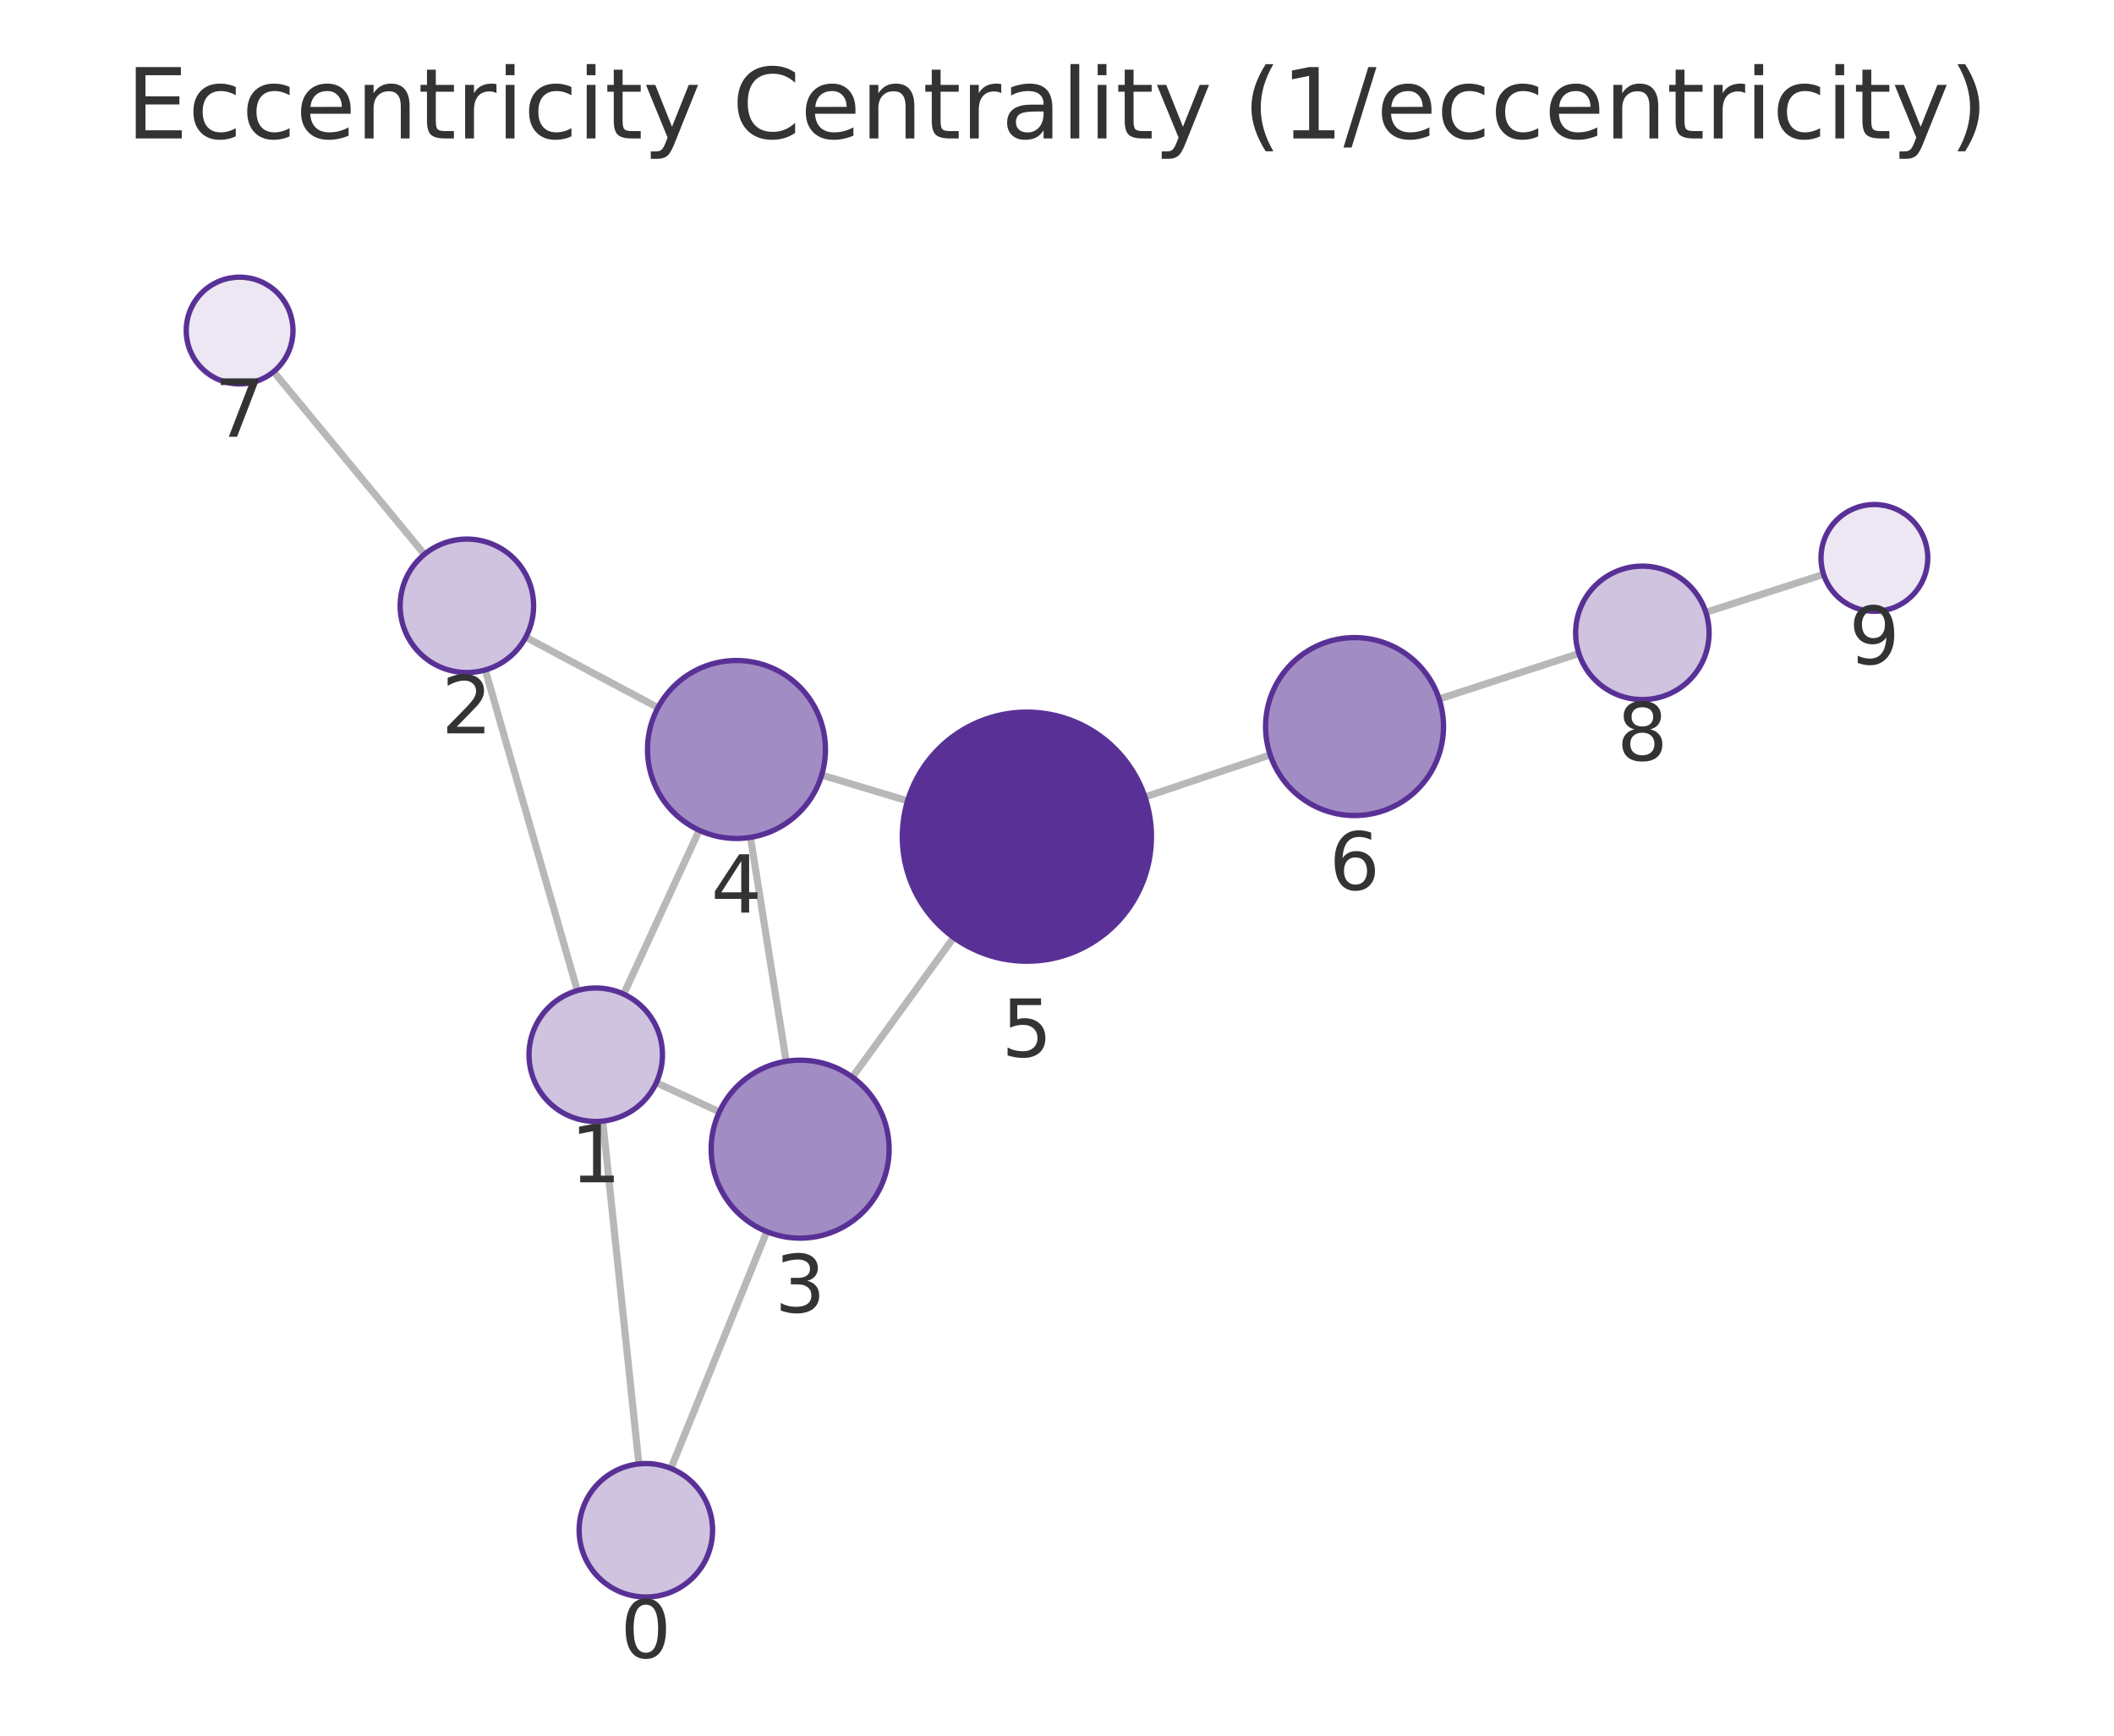
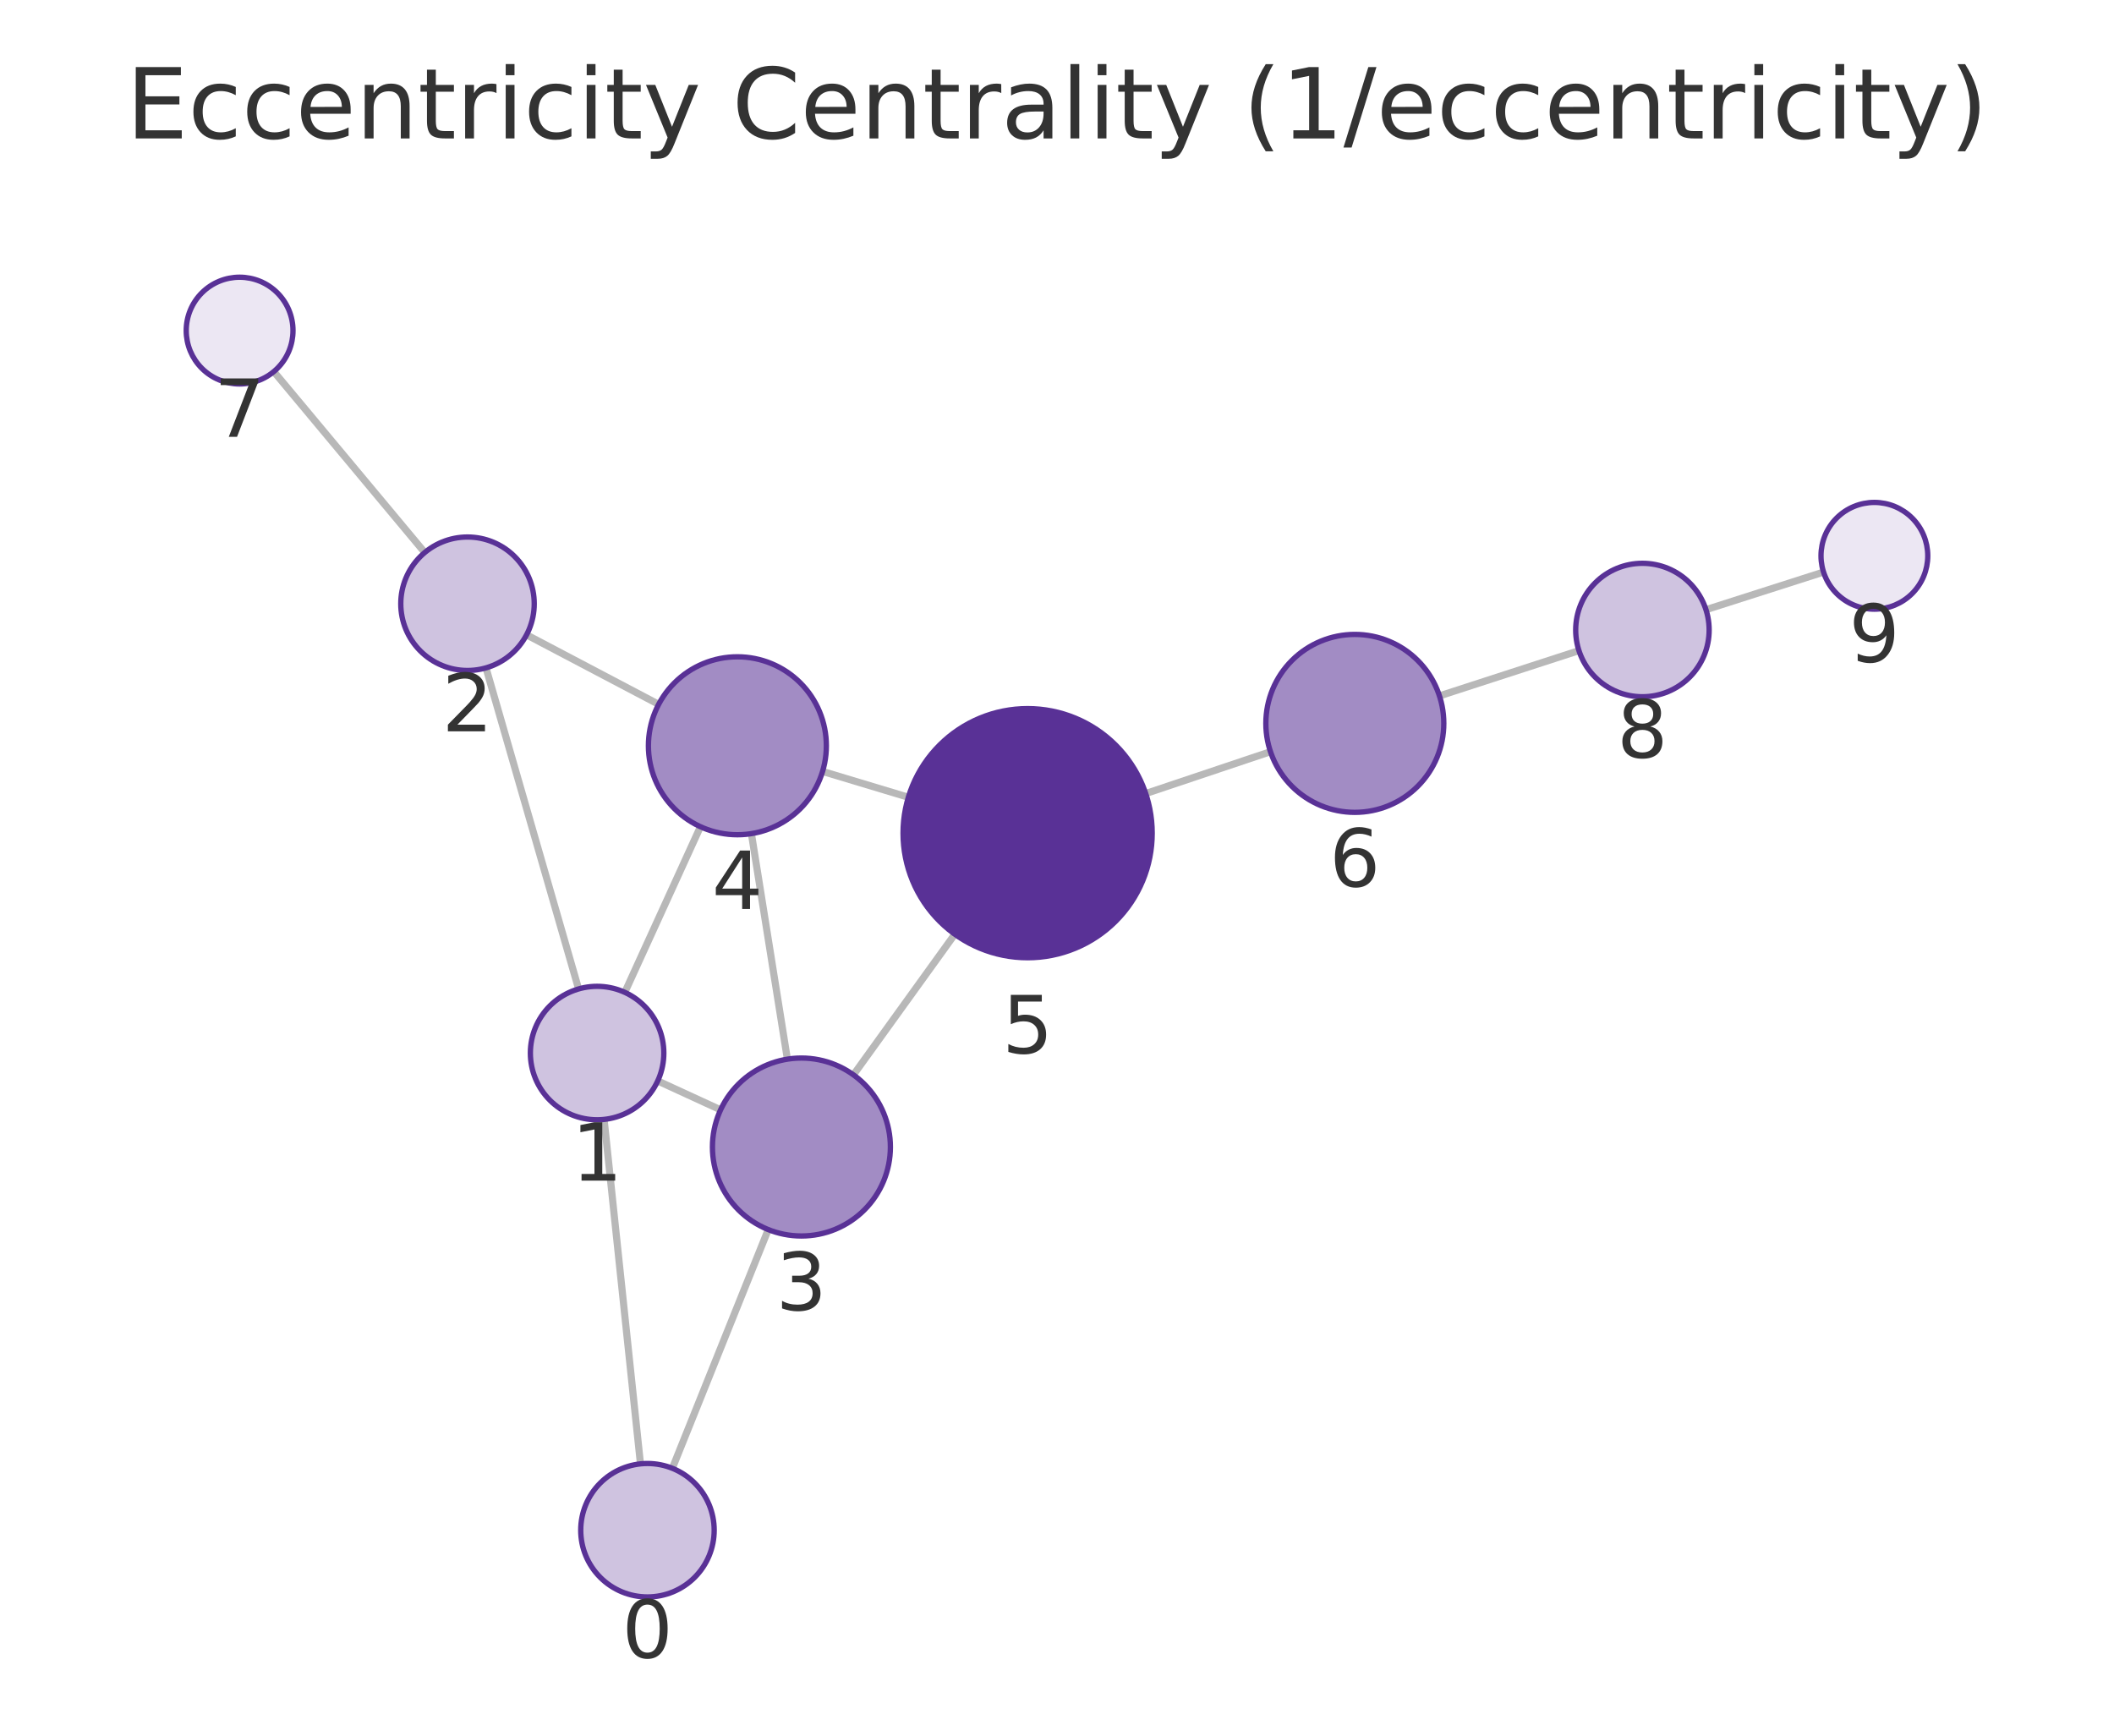
<svg xmlns="http://www.w3.org/2000/svg" xmlns:xlink="http://www.w3.org/1999/xlink" width="237.6pt" height="195.078pt" viewBox="0 0 237.6 195.078" version="1.1">
  <defs>
    <style type="text/css">*{stroke-linejoin: round; stroke-linecap: butt}</style>
  </defs>
  <g id="figure_1">
    <g id="patch_1">
      <path d="M 0 195.078  L 237.6 195.078  L 237.6 0  L 0 0  L 0 195.078  z " style="fill: none" />
    </g>
    <g id="axes_1">
      <g id="patch_2">
        <path d="M 7.2 187.878  L 230.4 187.878  L 230.4 21.558  L 7.2 21.558  L 7.2 187.878  z " style="fill: none" />
      </g>
      <g id="EdgeCollection_1">
-         <path d="M 71.805 164.536  L 67.743 126.004  " clip-path="url(#p3a14ea5de2)" style="fill: #b8b8b8; stroke: #b8b8b8; stroke-width: 0.8" />
-         <path d="M 75.405 165.043  L 86.179 138.429  " clip-path="url(#p3a14ea5de2)" style="fill: #b8b8b8; stroke: #b8b8b8; stroke-width: 0.8" />
-         <path d="M 64.888 111.336  L 54.543 75.299  " clip-path="url(#p3a14ea5de2)" style="fill: #b8b8b8; stroke: #b8b8b8; stroke-width: 0.8" />
-         <path d="M 73.765 121.691  L 80.854 124.966  " clip-path="url(#p3a14ea5de2)" style="fill: #b8b8b8; stroke: #b8b8b8; stroke-width: 0.8" />
-         <path d="M 70.097 111.734  L 78.588 93.319  " clip-path="url(#p3a14ea5de2)" style="fill: #b8b8b8; stroke: #b8b8b8; stroke-width: 0.8" />
-         <path d="M 59.093 71.617  L 73.95 79.535  " clip-path="url(#p3a14ea5de2)" style="fill: #b8b8b8; stroke: #b8b8b8; stroke-width: 0.8" />
-         <path d="M 47.699 62.306  L 30.751 41.779  " clip-path="url(#p3a14ea5de2)" style="fill: #b8b8b8; stroke: #b8b8b8; stroke-width: 0.8" />
-         <path d="M 88.358 119.284  L 84.349 94.113  " clip-path="url(#p3a14ea5de2)" style="fill: #b8b8b8; stroke: #b8b8b8; stroke-width: 0.8" />
-         <path d="M 95.804 121.066  L 107.193 105.37  " clip-path="url(#p3a14ea5de2)" style="fill: #b8b8b8; stroke: #b8b8b8; stroke-width: 0.8" />
-         <path d="M 92.353 87.114  L 102.007 90.013  " clip-path="url(#p3a14ea5de2)" style="fill: #b8b8b8; stroke: #b8b8b8; stroke-width: 0.8" />
-         <path d="M 128.686 89.579  L 142.763 84.847  " clip-path="url(#p3a14ea5de2)" style="fill: #b8b8b8; stroke: #b8b8b8; stroke-width: 0.8" />
-         <path d="M 161.751 78.566  L 177.46 73.452  " clip-path="url(#p3a14ea5de2)" style="fill: #b8b8b8; stroke: #b8b8b8; stroke-width: 0.8" />
-         <path d="M 191.728 68.824  L 204.96 64.549  " clip-path="url(#p3a14ea5de2)" style="fill: #b8b8b8; stroke: #b8b8b8; stroke-width: 0.8" />
+         <path d="M 71.983 164.529  L 67.897 125.816  " clip-path="url(#pde677d83d1)" style="fill: #b8b8b8; stroke: #b8b8b8; stroke-width: 0.8" />
+         <path d="M 75.566 165.029  L 86.346 138.198  " clip-path="url(#pde677d83d1)" style="fill: #b8b8b8; stroke: #b8b8b8; stroke-width: 0.8" />
+         <path d="M 65.031 111.152  L 54.623 75.065  " clip-path="url(#pde677d83d1)" style="fill: #b8b8b8; stroke: #b8b8b8; stroke-width: 0.8" />
+         <path d="M 73.924 121.491  L 80.989 124.741  " clip-path="url(#pde677d83d1)" style="fill: #b8b8b8; stroke: #b8b8b8; stroke-width: 0.8" />
+         <path d="M 70.225 111.535  L 78.724 92.918  " clip-path="url(#pde677d83d1)" style="fill: #b8b8b8; stroke: #b8b8b8; stroke-width: 0.8" />
+         <path d="M 59.182 71.351  L 74.028 79.164  " clip-path="url(#pde677d83d1)" style="fill: #b8b8b8; stroke: #b8b8b8; stroke-width: 0.8" />
+         <path d="M 47.74 62.1  L 30.774 41.764  " clip-path="url(#pde677d83d1)" style="fill: #b8b8b8; stroke: #b8b8b8; stroke-width: 0.8" />
+         <path d="M 88.498 119.044  L 84.453 93.696  " clip-path="url(#pde677d83d1)" style="fill: #b8b8b8; stroke: #b8b8b8; stroke-width: 0.8" />
+         <path d="M 95.922 120.806  L 107.313 105.002  " clip-path="url(#pde677d83d1)" style="fill: #b8b8b8; stroke: #b8b8b8; stroke-width: 0.8" />
+         <path d="M 92.453 86.705  L 102.094 89.608  " clip-path="url(#pde677d83d1)" style="fill: #b8b8b8; stroke: #b8b8b8; stroke-width: 0.8" />
+         <path d="M 128.772 89.19  L 142.794 84.485  " clip-path="url(#pde677d83d1)" style="fill: #b8b8b8; stroke: #b8b8b8; stroke-width: 0.8" />
+         <path d="M 161.785 78.216  L 177.463 73.127  " clip-path="url(#pde677d83d1)" style="fill: #b8b8b8; stroke: #b8b8b8; stroke-width: 0.8" />
+         <path d="M 191.74 68.526  L 204.955 64.297  " clip-path="url(#pde677d83d1)" style="fill: #b8b8b8; stroke: #b8b8b8; stroke-width: 0.8" />
      </g>
      <g id="VertexCollection_1">
-         <path d="M 72.591 179.495  C 74.58 179.495 76.488 178.705 77.894 177.298  C 79.301 175.892 80.091 173.984 80.091 171.995  C 80.091 170.006 79.301 168.098 77.894 166.691  C 76.488 165.285 74.58 164.495 72.591 164.495  C 70.602 164.495 68.694 165.285 67.288 166.691  C 65.881 168.098 65.091 170.006 65.091 171.995  C 65.091 173.984 65.881 175.892 67.288 177.298  C 68.694 178.705 70.602 179.495 72.591 179.495  z " clip-path="url(#p3a14ea5de2)" style="fill: #cfc3e0; stroke: #593196; stroke-width: 0.6" />
-         <path d="M 66.957 126.045  C 68.946 126.045 70.854 125.255 72.26 123.848  C 73.667 122.442 74.457 120.534 74.457 118.545  C 74.457 116.556 73.667 114.648 72.26 113.242  C 70.854 111.835 68.946 111.045 66.957 111.045  C 64.968 111.045 63.06 111.835 61.654 113.242  C 60.247 114.648 59.457 116.556 59.457 118.545  C 59.457 120.534 60.247 122.442 61.654 123.848  C 63.06 125.255 64.968 126.045 66.957 126.045  z " clip-path="url(#p3a14ea5de2)" style="fill: #cfc3e0; stroke: #593196; stroke-width: 0.6" />
-         <path d="M 52.474 75.59  C 54.463 75.59 56.371 74.799 57.777 73.393  C 59.184 71.987 59.974 70.079 59.974 68.09  C 59.974 66.101 59.184 64.193 57.777 62.786  C 56.371 61.38 54.463 60.59 52.474 60.59  C 50.485 60.59 48.577 61.38 47.171 62.786  C 45.764 64.193 44.974 66.101 44.974 68.09  C 44.974 70.079 45.764 71.987 47.171 73.393  C 48.577 74.799 50.485 75.59 52.474 75.59  z " clip-path="url(#p3a14ea5de2)" style="fill: #cfc3e0; stroke: #593196; stroke-width: 0.6" />
-         <path d="M 89.932 139.16  C 92.584 139.16 95.127 138.106 97.003 136.231  C 98.878 134.356 99.932 131.812 99.932 129.16  C 99.932 126.508 98.878 123.964 97.003 122.089  C 95.127 120.214 92.584 119.16 89.932 119.16  C 87.279 119.16 84.736 120.214 82.86 122.089  C 80.985 123.964 79.932 126.508 79.932 129.16  C 79.932 131.812 80.985 134.356 82.86 136.231  C 84.736 138.106 87.279 139.16 89.932 139.16  z " clip-path="url(#p3a14ea5de2)" style="fill: #a28cc4; stroke: #593196; stroke-width: 0.6" />
-         <path d="M 82.775 94.238  C 85.427 94.238 87.971 93.184 89.846 91.309  C 91.722 89.433 92.775 86.89 92.775 84.238  C 92.775 81.586 91.722 79.042 89.846 77.167  C 87.971 75.291 85.427 74.238 82.775 74.238  C 80.123 74.238 77.58 75.291 75.704 77.167  C 73.829 79.042 72.775 81.586 72.775 84.238  C 72.775 86.89 73.829 89.433 75.704 91.309  C 77.58 93.184 80.123 94.238 82.775 94.238  z " clip-path="url(#p3a14ea5de2)" style="fill: #a28cc4; stroke: #593196; stroke-width: 0.6" />
-         <path d="M 115.415 108.039  C 119.128 108.039 122.689 106.564 125.315 103.939  C 127.94 101.313 129.415 97.752 129.415 94.039  C 129.415 90.326 127.94 86.765 125.315 84.14  C 122.689 81.514 119.128 80.039 115.415 80.039  C 111.702 80.039 108.141 81.514 105.516 84.14  C 102.89 86.765 101.415 90.326 101.415 94.039  C 101.415 97.752 102.89 101.313 105.516 103.939  C 108.141 106.564 111.702 108.039 115.415 108.039  z " clip-path="url(#p3a14ea5de2)" style="fill: #593196; stroke: #593196; stroke-width: 0.6" />
-         <path d="M 152.242 91.662  C 154.894 91.662 157.438 90.608 159.313 88.733  C 161.189 86.857 162.242 84.314 162.242 81.662  C 162.242 79.01 161.189 76.466 159.313 74.59  C 157.438 72.715 154.894 71.662 152.242 71.662  C 149.59 71.662 147.047 72.715 145.171 74.59  C 143.296 76.466 142.242 79.01 142.242 81.662  C 142.242 84.314 143.296 86.857 145.171 88.733  C 147.047 90.608 149.59 91.662 152.242 91.662  z " clip-path="url(#p3a14ea5de2)" style="fill: #a28cc4; stroke: #593196; stroke-width: 0.6" />
-         <path d="M 26.931 43.152  C 28.522 43.152 30.049 42.519 31.174 41.394  C 32.299 40.269 32.931 38.743 32.931 37.152  C 32.931 35.56 32.299 34.034 31.174 32.909  C 30.049 31.784 28.522 31.152 26.931 31.152  C 25.34 31.152 23.814 31.784 22.688 32.909  C 21.563 34.034 20.931 35.56 20.931 37.152  C 20.931 38.743 21.563 40.269 22.688 41.394  C 23.814 42.519 25.34 43.152 26.931 43.152  z " clip-path="url(#p3a14ea5de2)" style="fill: #ece7f3; stroke: #593196; stroke-width: 0.6" />
-         <path d="M 184.591 78.63  C 186.58 78.63 188.488 77.84 189.894 76.433  C 191.301 75.027 192.091 73.119 192.091 71.13  C 192.091 69.141 191.301 67.233 189.894 65.827  C 188.488 64.42 186.58 63.63 184.591 63.63  C 182.602 63.63 180.694 64.42 179.288 65.827  C 177.881 67.233 177.091 69.141 177.091 71.13  C 177.091 73.119 177.881 75.027 179.288 76.433  C 180.694 77.84 182.602 78.63 184.591 78.63  z " clip-path="url(#p3a14ea5de2)" style="fill: #cfc3e0; stroke: #593196; stroke-width: 0.6" />
-         <path d="M 210.669 68.705  C 212.26 68.705 213.786 68.072 214.912 66.947  C 216.037 65.822 216.669 64.296 216.669 62.705  C 216.669 61.113 216.037 59.587 214.912 58.462  C 213.786 57.337 212.26 56.705 210.669 56.705  C 209.078 56.705 207.551 57.337 206.426 58.462  C 205.301 59.587 204.669 61.113 204.669 62.705  C 204.669 64.296 205.301 65.822 206.426 66.947  C 207.551 68.072 209.078 68.705 210.669 68.705  z " clip-path="url(#p3a14ea5de2)" style="fill: #ece7f3; stroke: #593196; stroke-width: 0.6" />
+         <path d="M 72.77 179.488  C 74.759 179.488 76.667 178.698 78.073 177.291  C 79.479 175.885 80.27 173.977 80.27 171.988  C 80.27 169.999 79.479 168.091 78.073 166.685  C 76.667 165.278 74.759 164.488 72.77 164.488  C 70.781 164.488 68.873 165.278 67.466 166.685  C 66.06 168.091 65.27 169.999 65.27 171.988  C 65.27 173.977 66.06 175.885 67.466 177.291  C 68.873 178.698 70.781 179.488 72.77 179.488  z " clip-path="url(#pde677d83d1)" style="fill: #cfc3e0; stroke: #593196; stroke-width: 0.6" />
+         <path d="M 67.11 125.858  C 69.099 125.858 71.006 125.068 72.413 123.661  C 73.819 122.255 74.61 120.347 74.61 118.358  C 74.61 116.369 73.819 114.461 72.413 113.055  C 71.006 111.648 69.099 110.858 67.11 110.858  C 65.121 110.858 63.213 111.648 61.806 113.055  C 60.4 114.461 59.61 116.369 59.61 118.358  C 59.61 120.347 60.4 122.255 61.806 123.661  C 63.213 125.068 65.121 125.858 67.11 125.858  z " clip-path="url(#pde677d83d1)" style="fill: #cfc3e0; stroke: #593196; stroke-width: 0.6" />
+         <path d="M 52.545 75.358  C 54.534 75.358 56.442 74.568 57.848 73.162  C 59.255 71.755 60.045 69.847 60.045 67.858  C 60.045 65.869 59.255 63.962 57.848 62.555  C 56.442 61.149 54.534 60.358 52.545 60.358  C 50.556 60.358 48.648 61.149 47.242 62.555  C 45.835 63.962 45.045 65.869 45.045 67.858  C 45.045 69.847 45.835 71.755 47.242 73.162  C 48.648 74.568 50.556 75.358 52.545 75.358  z " clip-path="url(#pde677d83d1)" style="fill: #cfc3e0; stroke: #593196; stroke-width: 0.6" />
+         <path d="M 90.074 138.919  C 92.726 138.919 95.27 137.865 97.145 135.99  C 99.021 134.115 100.074 131.571 100.074 128.919  C 100.074 126.267 99.021 123.723 97.145 121.848  C 95.27 119.972 92.726 118.919 90.074 118.919  C 87.422 118.919 84.879 119.972 83.003 121.848  C 81.128 123.723 80.074 126.267 80.074 128.919  C 80.074 131.571 81.128 134.115 83.003 135.99  C 84.879 137.865 87.422 138.919 90.074 138.919  z " clip-path="url(#pde677d83d1)" style="fill: #a28cc4; stroke: #593196; stroke-width: 0.6" />
+         <path d="M 82.877 93.821  C 85.529 93.821 88.073 92.768 89.949 90.892  C 91.824 89.017 92.877 86.473 92.877 83.821  C 92.877 81.169 91.824 78.626 89.949 76.75  C 88.073 74.875 85.529 73.821 82.877 73.821  C 80.225 73.821 77.682 74.875 75.806 76.75  C 73.931 78.626 72.877 81.169 72.877 83.821  C 72.877 86.473 73.931 89.017 75.806 90.892  C 77.682 92.768 80.225 93.821 82.877 93.821  z " clip-path="url(#pde677d83d1)" style="fill: #a28cc4; stroke: #593196; stroke-width: 0.6" />
+         <path d="M 115.499 107.644  C 119.212 107.644 122.773 106.169 125.399 103.544  C 128.024 100.919 129.499 97.357 129.499 93.644  C 129.499 89.932 128.024 86.37 125.399 83.745  C 122.773 81.12 119.212 79.644 115.499 79.644  C 111.786 79.644 108.225 81.12 105.6 83.745  C 102.974 86.37 101.499 89.932 101.499 93.644  C 101.499 97.357 102.974 100.919 105.6 103.544  C 108.225 106.169 111.786 107.644 115.499 107.644  z " clip-path="url(#pde677d83d1)" style="fill: #593196; stroke: #593196; stroke-width: 0.6" />
+         <path d="M 152.274 91.304  C 154.926 91.304 157.47 90.25 159.345 88.375  C 161.22 86.5 162.274 83.956 162.274 81.304  C 162.274 78.652 161.22 76.108 159.345 74.233  C 157.47 72.357 154.926 71.304 152.274 71.304  C 149.622 71.304 147.078 72.357 145.203 74.233  C 143.328 76.108 142.274 78.652 142.274 81.304  C 142.274 83.956 143.328 86.5 145.203 88.375  C 147.078 90.25 149.622 91.304 152.274 91.304  z " clip-path="url(#pde677d83d1)" style="fill: #a28cc4; stroke: #593196; stroke-width: 0.6" />
+         <path d="M 26.931 43.157  C 28.522 43.157 30.048 42.525 31.173 41.4  C 32.299 40.275 32.931 38.748 32.931 37.157  C 32.931 35.566 32.299 34.04 31.173 32.915  C 30.048 31.789 28.522 31.157 26.931 31.157  C 25.34 31.157 23.813 31.789 22.688 32.915  C 21.563 34.04 20.931 35.566 20.931 37.157  C 20.931 38.748 21.563 40.275 22.688 41.4  C 23.813 42.525 25.34 43.157 26.931 43.157  z " clip-path="url(#pde677d83d1)" style="fill: #ece7f3; stroke: #593196; stroke-width: 0.6" />
+         <path d="M 184.597 78.312  C 186.586 78.312 188.494 77.522 189.9 76.115  C 191.307 74.709 192.097 72.801 192.097 70.812  C 192.097 68.823 191.307 66.915 189.9 65.509  C 188.494 64.102 186.586 63.312 184.597 63.312  C 182.608 63.312 180.7 64.102 179.294 65.509  C 177.887 66.915 177.097 68.823 177.097 70.812  C 177.097 72.801 177.887 74.709 179.294 76.115  C 180.7 77.522 182.608 78.312 184.597 78.312  z " clip-path="url(#pde677d83d1)" style="fill: #cfc3e0; stroke: #593196; stroke-width: 0.6" />
+         <path d="M 210.669 68.469  C 212.26 68.469 213.787 67.836 214.912 66.711  C 216.037 65.586 216.669 64.06 216.669 62.469  C 216.669 60.877 216.037 59.351 214.912 58.226  C 213.787 57.101 212.26 56.469 210.669 56.469  C 209.078 56.469 207.552 57.101 206.427 58.226  C 205.301 59.351 204.669 60.877 204.669 62.469  C 204.669 64.06 205.301 65.586 206.427 66.711  C 207.552 67.836 209.078 68.469 210.669 68.469  z " clip-path="url(#pde677d83d1)" style="fill: #ece7f3; stroke: #593196; stroke-width: 0.6" />
      </g>
      <g id="text_1">
-         <g clip-path="url(#p3a14ea5de2)">
-           <g style="fill: #333333" transform="translate(69.728 186.3326) scale(0.09 -0.09)">
+         <g clip-path="url(#pde677d83d1)">
+           <g style="fill: #333333" transform="translate(69.90662 186.3257) scale(0.09 -0.09)">
            <defs>
              <path id="DejaVuSans-13" d="M 2034 4250  Q 1547 4250 1301 3770  Q 1056 3291 1056 2328  Q 1056 1369 1301 889  Q 1547 409 2034 409  Q 2525 409 2770 889  Q 3016 1369 3016 2328  Q 3016 3291 2770 3770  Q 2525 4250 2034 4250  z M 2034 4750  Q 2819 4750 3233 4129  Q 3647 3509 3647 2328  Q 3647 1150 3233 529  Q 2819 -91 2034 -91  Q 1250 -91 836 529  Q 422 1150 422 2328  Q 422 3509 836 4129  Q 1250 4750 2034 4750  z " transform="scale(0.015625)" />
            </defs>
            <use xlink:href="#DejaVuSans-13" />
          </g>
        </g>
      </g>
      <g id="text_2">
-         <g clip-path="url(#p3a14ea5de2)">
-           <g style="fill: #333333" transform="translate(64.09379 132.8831) scale(0.09 -0.09)">
+         <g clip-path="url(#pde677d83d1)">
+           <g style="fill: #333333" transform="translate(64.2465 132.6957) scale(0.09 -0.09)">
            <defs>
              <path id="DejaVuSans-14" d="M 794 531  L 1825 531  L 1825 4091  L 703 3866  L 703 4441  L 1819 4666  L 2450 4666  L 2450 531  L 3481 531  L 3481 0  L 794 0  L 794 531  z " transform="scale(0.015625)" />
            </defs>
            <use xlink:href="#DejaVuSans-14" />
          </g>
        </g>
      </g>
      <g id="text_3">
-         <g clip-path="url(#p3a14ea5de2)">
-           <g style="fill: #333333" transform="translate(49.61071 82.42762) scale(0.09 -0.09)">
+         <g clip-path="url(#pde677d83d1)">
+           <g style="fill: #333333" transform="translate(49.68173 82.19634) scale(0.09 -0.09)">
            <defs>
              <path id="DejaVuSans-15" d="M 1228 531  L 3431 531  L 3431 0  L 469 0  L 469 531  Q 828 903 1448 1529  Q 2069 2156 2228 2338  Q 2531 2678 2651 2914  Q 2772 3150 2772 3378  Q 2772 3750 2511 3984  Q 2250 4219 1831 4219  Q 1534 4219 1204 4116  Q 875 4013 500 3803  L 500 4441  Q 881 4594 1212 4672  Q 1544 4750 1819 4750  Q 2544 4750 2975 4387  Q 3406 4025 3406 3419  Q 3406 3131 3298 2873  Q 3191 2616 2906 2266  Q 2828 2175 2409 1742  Q 1991 1309 1228 531  z " transform="scale(0.015625)" />
            </defs>
            <use xlink:href="#DejaVuSans-15" />
          </g>
        </g>
      </g>
      <g id="text_4">
-         <g clip-path="url(#p3a14ea5de2)">
-           <g style="fill: #333333" transform="translate(87.0684 147.4978) scale(0.09 -0.09)">
+         <g clip-path="url(#pde677d83d1)">
+           <g style="fill: #333333" transform="translate(87.21126 147.2567) scale(0.09 -0.09)">
            <defs>
              <path id="DejaVuSans-16" d="M 2597 2516  Q 3050 2419 3304 2112  Q 3559 1806 3559 1356  Q 3559 666 3084 287  Q 2609 -91 1734 -91  Q 1441 -91 1130 -33  Q 819 25 488 141  L 488 750  Q 750 597 1062 519  Q 1375 441 1716 441  Q 2309 441 2620 675  Q 2931 909 2931 1356  Q 2931 1769 2642 2001  Q 2353 2234 1838 2234  L 1294 2234  L 1294 2753  L 1863 2753  Q 2328 2753 2575 2939  Q 2822 3125 2822 3475  Q 2822 3834 2567 4026  Q 2313 4219 1838 4219  Q 1578 4219 1281 4162  Q 984 4106 628 3988  L 628 4550  Q 988 4650 1302 4700  Q 1616 4750 1894 4750  Q 2613 4750 3031 4423  Q 3450 4097 3450 3541  Q 3450 3153 3228 2886  Q 3006 2619 2597 2516  z " transform="scale(0.015625)" />
            </defs>
            <use xlink:href="#DejaVuSans-16" />
          </g>
        </g>
      </g>
      <g id="text_5">
-         <g clip-path="url(#p3a14ea5de2)">
-           <g style="fill: #333333" transform="translate(79.91226 102.5755) scale(0.09 -0.09)">
+         <g clip-path="url(#pde677d83d1)">
+           <g style="fill: #333333" transform="translate(80.01433 102.1593) scale(0.09 -0.09)">
            <defs>
              <path id="DejaVuSans-17" d="M 2419 4116  L 825 1625  L 2419 1625  L 2419 4116  z M 2253 4666  L 3047 4666  L 3047 1625  L 3713 1625  L 3713 1100  L 3047 1100  L 3047 0  L 2419 0  L 2419 1100  L 313 1100  L 313 1709  L 2253 4666  z " transform="scale(0.015625)" />
            </defs>
            <use xlink:href="#DejaVuSans-17" />
          </g>
        </g>
      </g>
      <g id="text_6">
-         <g clip-path="url(#p3a14ea5de2)">
-           <g style="fill: #333333" transform="translate(112.5522 118.777) scale(0.09 -0.09)">
+         <g clip-path="url(#pde677d83d1)">
+           <g style="fill: #333333" transform="translate(112.6359 118.3823) scale(0.09 -0.09)">
            <defs>
              <path id="DejaVuSans-18" d="M 691 4666  L 3169 4666  L 3169 4134  L 1269 4134  L 1269 2991  Q 1406 3038 1543 3061  Q 1681 3084 1819 3084  Q 2600 3084 3056 2656  Q 3513 2228 3513 1497  Q 3513 744 3044 326  Q 2575 -91 1722 -91  Q 1428 -91 1123 -41  Q 819 9 494 109  L 494 744  Q 775 591 1075 516  Q 1375 441 1709 441  Q 2250 441 2565 725  Q 2881 1009 2881 1497  Q 2881 1984 2565 2268  Q 2250 2553 1709 2553  Q 1456 2553 1204 2497  Q 953 2441 691 2322  L 691 4666  z " transform="scale(0.015625)" />
            </defs>
            <use xlink:href="#DejaVuSans-18" />
          </g>
        </g>
      </g>
      <g id="text_7">
-         <g clip-path="url(#p3a14ea5de2)">
-           <g style="fill: #333333" transform="translate(149.3792 99.99946) scale(0.09 -0.09)">
+         <g clip-path="url(#pde677d83d1)">
+           <g style="fill: #333333" transform="translate(149.4109 99.64162) scale(0.09 -0.09)">
            <defs>
              <path id="DejaVuSans-19" d="M 2113 2584  Q 1688 2584 1439 2293  Q 1191 2003 1191 1497  Q 1191 994 1439 701  Q 1688 409 2113 409  Q 2538 409 2786 701  Q 3034 994 3034 1497  Q 3034 2003 2786 2293  Q 2538 2584 2113 2584  z M 3366 4563  L 3366 3988  Q 3128 4100 2886 4159  Q 2644 4219 2406 4219  Q 1781 4219 1451 3797  Q 1122 3375 1075 2522  Q 1259 2794 1537 2939  Q 1816 3084 2150 3084  Q 2853 3084 3261 2657  Q 3669 2231 3669 1497  Q 3669 778 3244 343  Q 2819 -91 2113 -91  Q 1303 -91 875 529  Q 447 1150 447 2328  Q 447 3434 972 4092  Q 1497 4750 2381 4750  Q 2619 4750 2861 4703  Q 3103 4656 3366 4563  z " transform="scale(0.015625)" />
            </defs>
            <use xlink:href="#DejaVuSans-19" />
          </g>
        </g>
      </g>
      <g id="text_8">
-         <g clip-path="url(#p3a14ea5de2)">
-           <g style="fill: #333333" transform="translate(24.06792 49.08954) scale(0.09 -0.09)">
+         <g clip-path="url(#pde677d83d1)">
+           <g style="fill: #333333" transform="translate(24.06761 49.09506) scale(0.09 -0.09)">
            <defs>
              <path id="DejaVuSans-1a" d="M 525 4666  L 3525 4666  L 3525 4397  L 1831 0  L 1172 0  L 2766 4134  L 525 4134  L 525 4666  z " transform="scale(0.015625)" />
            </defs>
            <use xlink:href="#DejaVuSans-1a" />
          </g>
        </g>
      </g>
      <g id="text_9">
-         <g clip-path="url(#p3a14ea5de2)">
-           <g style="fill: #333333" transform="translate(181.728 85.46793) scale(0.09 -0.09)">
+         <g clip-path="url(#pde677d83d1)">
+           <g style="fill: #333333" transform="translate(181.7337 85.1497) scale(0.09 -0.09)">
            <defs>
              <path id="DejaVuSans-1b" d="M 2034 2216  Q 1584 2216 1326 1975  Q 1069 1734 1069 1313  Q 1069 891 1326 650  Q 1584 409 2034 409  Q 2484 409 2743 651  Q 3003 894 3003 1313  Q 3003 1734 2745 1975  Q 2488 2216 2034 2216  z M 1403 2484  Q 997 2584 770 2862  Q 544 3141 544 3541  Q 544 4100 942 4425  Q 1341 4750 2034 4750  Q 2731 4750 3128 4425  Q 3525 4100 3525 3541  Q 3525 3141 3298 2862  Q 3072 2584 2669 2484  Q 3125 2378 3379 2068  Q 3634 1759 3634 1313  Q 3634 634 3220 271  Q 2806 -91 2034 -91  Q 1263 -91 848 271  Q 434 634 434 1313  Q 434 1759 690 2068  Q 947 2378 1403 2484  z M 1172 3481  Q 1172 3119 1398 2916  Q 1625 2713 2034 2713  Q 2441 2713 2670 2916  Q 2900 3119 2900 3481  Q 2900 3844 2670 4047  Q 2441 4250 2034 4250  Q 1625 4250 1398 4047  Q 1172 3844 1172 3481  z " transform="scale(0.015625)" />
            </defs>
            <use xlink:href="#DejaVuSans-1b" />
          </g>
        </g>
      </g>
      <g id="text_10">
-         <g clip-path="url(#p3a14ea5de2)">
-           <g style="fill: #333333" transform="translate(207.8058 74.64246) scale(0.09 -0.09)">
+         <g clip-path="url(#pde677d83d1)">
+           <g style="fill: #333333" transform="translate(207.8061 74.40651) scale(0.09 -0.09)">
            <defs>
              <path id="DejaVuSans-1c" d="M 703 97  L 703 672  Q 941 559 1184 500  Q 1428 441 1663 441  Q 2288 441 2617 861  Q 2947 1281 2994 2138  Q 2813 1869 2534 1725  Q 2256 1581 1919 1581  Q 1219 1581 811 2004  Q 403 2428 403 3163  Q 403 3881 828 4315  Q 1253 4750 1959 4750  Q 2769 4750 3195 4129  Q 3622 3509 3622 2328  Q 3622 1225 3098 567  Q 2575 -91 1691 -91  Q 1453 -91 1209 -44  Q 966 3 703 97  z M 1959 2075  Q 2384 2075 2632 2365  Q 2881 2656 2881 3163  Q 2881 3666 2632 3958  Q 2384 4250 1959 4250  Q 1534 4250 1286 3958  Q 1038 3666 1038 3163  Q 1038 2656 1286 2365  Q 1534 2075 1959 2075  z " transform="scale(0.015625)" />
            </defs>
            <use xlink:href="#DejaVuSans-1c" />
          </g>
        </g>
      </g>
      <g id="matplotlib.axis_1" />
      <g id="matplotlib.axis_2" />
      <g id="text_11">
        <g style="fill: #333333" transform="translate(14.18141 15.55828) scale(0.11 -0.11)">
          <defs>
            <path id="DejaVuSans-28" d="M 628 4666  L 3578 4666  L 3578 4134  L 1259 4134  L 1259 2753  L 3481 2753  L 3481 2222  L 1259 2222  L 1259 531  L 3634 531  L 3634 0  L 628 0  L 628 4666  z " transform="scale(0.015625)" />
            <path id="DejaVuSans-46" d="M 3122 3366  L 3122 2828  Q 2878 2963 2633 3030  Q 2388 3097 2138 3097  Q 1578 3097 1268 2742  Q 959 2388 959 1747  Q 959 1106 1268 751  Q 1578 397 2138 397  Q 2388 397 2633 464  Q 2878 531 3122 666  L 3122 134  Q 2881 22 2623 -34  Q 2366 -91 2075 -91  Q 1284 -91 818 406  Q 353 903 353 1747  Q 353 2603 823 3093  Q 1294 3584 2113 3584  Q 2378 3584 2631 3529  Q 2884 3475 3122 3366  z " transform="scale(0.015625)" />
            <path id="DejaVuSans-48" d="M 3597 1894  L 3597 1613  L 953 1613  Q 991 1019 1311 708  Q 1631 397 2203 397  Q 2534 397 2845 478  Q 3156 559 3463 722  L 3463 178  Q 3153 47 2828 -22  Q 2503 -91 2169 -91  Q 1331 -91 842 396  Q 353 884 353 1716  Q 353 2575 817 3079  Q 1281 3584 2069 3584  Q 2775 3584 3186 3129  Q 3597 2675 3597 1894  z M 3022 2063  Q 3016 2534 2758 2815  Q 2500 3097 2075 3097  Q 1594 3097 1305 2825  Q 1016 2553 972 2059  L 3022 2063  z " transform="scale(0.015625)" />
            <path id="DejaVuSans-51" d="M 3513 2113  L 3513 0  L 2938 0  L 2938 2094  Q 2938 2591 2744 2837  Q 2550 3084 2163 3084  Q 1697 3084 1428 2787  Q 1159 2491 1159 1978  L 1159 0  L 581 0  L 581 3500  L 1159 3500  L 1159 2956  Q 1366 3272 1645 3428  Q 1925 3584 2291 3584  Q 2894 3584 3203 3211  Q 3513 2838 3513 2113  z " transform="scale(0.015625)" />
            <path id="DejaVuSans-57" d="M 1172 4494  L 1172 3500  L 2356 3500  L 2356 3053  L 1172 3053  L 1172 1153  Q 1172 725 1289 603  Q 1406 481 1766 481  L 2356 481  L 2356 0  L 1766 0  Q 1100 0 847 248  Q 594 497 594 1153  L 594 3053  L 172 3053  L 172 3500  L 594 3500  L 594 4494  L 1172 4494  z " transform="scale(0.015625)" />
            <path id="DejaVuSans-55" d="M 2631 2963  Q 2534 3019 2420 3045  Q 2306 3072 2169 3072  Q 1681 3072 1420 2755  Q 1159 2438 1159 1844  L 1159 0  L 581 0  L 581 3500  L 1159 3500  L 1159 2956  Q 1341 3275 1631 3429  Q 1922 3584 2338 3584  Q 2397 3584 2469 3576  Q 2541 3569 2628 3553  L 2631 2963  z " transform="scale(0.015625)" />
            <path id="DejaVuSans-4c" d="M 603 3500  L 1178 3500  L 1178 0  L 603 0  L 603 3500  z M 603 4863  L 1178 4863  L 1178 4134  L 603 4134  L 603 4863  z " transform="scale(0.015625)" />
            <path id="DejaVuSans-5c" d="M 2059 -325  Q 1816 -950 1584 -1140  Q 1353 -1331 966 -1331  L 506 -1331  L 506 -850  L 844 -850  Q 1081 -850 1212 -737  Q 1344 -625 1503 -206  L 1606 56  L 191 3500  L 800 3500  L 1894 763  L 2988 3500  L 3597 3500  L 2059 -325  z " transform="scale(0.015625)" />
            <path id="DejaVuSans-3" transform="scale(0.015625)" />
            <path id="DejaVuSans-26" d="M 4122 4306  L 4122 3641  Q 3803 3938 3442 4084  Q 3081 4231 2675 4231  Q 1875 4231 1450 3742  Q 1025 3253 1025 2328  Q 1025 1406 1450 917  Q 1875 428 2675 428  Q 3081 428 3442 575  Q 3803 722 4122 1019  L 4122 359  Q 3791 134 3420 21  Q 3050 -91 2638 -91  Q 1578 -91 968 557  Q 359 1206 359 2328  Q 359 3453 968 4101  Q 1578 4750 2638 4750  Q 3056 4750 3426 4639  Q 3797 4528 4122 4306  z " transform="scale(0.015625)" />
            <path id="DejaVuSans-44" d="M 2194 1759  Q 1497 1759 1228 1600  Q 959 1441 959 1056  Q 959 750 1161 570  Q 1363 391 1709 391  Q 2188 391 2477 730  Q 2766 1069 2766 1631  L 2766 1759  L 2194 1759  z M 3341 1997  L 3341 0  L 2766 0  L 2766 531  Q 2569 213 2275 61  Q 1981 -91 1556 -91  Q 1019 -91 701 211  Q 384 513 384 1019  Q 384 1609 779 1909  Q 1175 2209 1959 2209  L 2766 2209  L 2766 2266  Q 2766 2663 2505 2880  Q 2244 3097 1772 3097  Q 1472 3097 1187 3025  Q 903 2953 641 2809  L 641 3341  Q 956 3463 1253 3523  Q 1550 3584 1831 3584  Q 2591 3584 2966 3190  Q 3341 2797 3341 1997  z " transform="scale(0.015625)" />
            <path id="DejaVuSans-4f" d="M 603 4863  L 1178 4863  L 1178 0  L 603 0  L 603 4863  z " transform="scale(0.015625)" />
            <path id="DejaVuSans-b" d="M 1984 4856  Q 1566 4138 1362 3434  Q 1159 2731 1159 2009  Q 1159 1288 1364 580  Q 1569 -128 1984 -844  L 1484 -844  Q 1016 -109 783 600  Q 550 1309 550 2009  Q 550 2706 781 3412  Q 1013 4119 1484 4856  L 1984 4856  z " transform="scale(0.015625)" />
            <path id="DejaVuSans-12" d="M 1625 4666  L 2156 4666  L 531 -594  L 0 -594  L 1625 4666  z " transform="scale(0.015625)" />
            <path id="DejaVuSans-c" d="M 513 4856  L 1013 4856  Q 1481 4119 1714 3412  Q 1947 2706 1947 2009  Q 1947 1309 1714 600  Q 1481 -109 1013 -844  L 513 -844  Q 928 -128 1133 580  Q 1338 1288 1338 2009  Q 1338 2731 1133 3434  Q 928 4138 513 4856  z " transform="scale(0.015625)" />
          </defs>
          <use xlink:href="#DejaVuSans-28" />
          <use xlink:href="#DejaVuSans-46" transform="translate(63.1875 0)" />
          <use xlink:href="#DejaVuSans-46" transform="translate(118.1719 0)" />
          <use xlink:href="#DejaVuSans-48" transform="translate(173.1562 0)" />
          <use xlink:href="#DejaVuSans-51" transform="translate(234.6875 0)" />
          <use xlink:href="#DejaVuSans-57" transform="translate(298.0625 0)" />
          <use xlink:href="#DejaVuSans-55" transform="translate(337.2656 0)" />
          <use xlink:href="#DejaVuSans-4c" transform="translate(378.375 0)" />
          <use xlink:href="#DejaVuSans-46" transform="translate(406.1562 0)" />
          <use xlink:href="#DejaVuSans-4c" transform="translate(461.1406 0)" />
          <use xlink:href="#DejaVuSans-57" transform="translate(488.9219 0)" />
          <use xlink:href="#DejaVuSans-5c" transform="translate(528.125 0)" />
          <use xlink:href="#DejaVuSans-3" transform="translate(587.3125 0)" />
          <use xlink:href="#DejaVuSans-26" transform="translate(619.0938 0)" />
          <use xlink:href="#DejaVuSans-48" transform="translate(688.9219 0)" />
          <use xlink:href="#DejaVuSans-51" transform="translate(750.4531 0)" />
          <use xlink:href="#DejaVuSans-57" transform="translate(813.8281 0)" />
          <use xlink:href="#DejaVuSans-55" transform="translate(853.0312 0)" />
          <use xlink:href="#DejaVuSans-44" transform="translate(894.1406 0)" />
          <use xlink:href="#DejaVuSans-4f" transform="translate(955.4219 0)" />
          <use xlink:href="#DejaVuSans-4c" transform="translate(983.2031 0)" />
          <use xlink:href="#DejaVuSans-57" transform="translate(1010.984 0)" />
          <use xlink:href="#DejaVuSans-5c" transform="translate(1050.188 0)" />
          <use xlink:href="#DejaVuSans-3" transform="translate(1109.375 0)" />
          <use xlink:href="#DejaVuSans-b" transform="translate(1141.156 0)" />
          <use xlink:href="#DejaVuSans-14" transform="translate(1180.172 0)" />
          <use xlink:href="#DejaVuSans-12" transform="translate(1243.797 0)" />
          <use xlink:href="#DejaVuSans-48" transform="translate(1277.484 0)" />
          <use xlink:href="#DejaVuSans-46" transform="translate(1339.016 0)" />
          <use xlink:href="#DejaVuSans-46" transform="translate(1394 0)" />
          <use xlink:href="#DejaVuSans-48" transform="translate(1448.984 0)" />
          <use xlink:href="#DejaVuSans-51" transform="translate(1510.516 0)" />
          <use xlink:href="#DejaVuSans-57" transform="translate(1573.891 0)" />
          <use xlink:href="#DejaVuSans-55" transform="translate(1613.094 0)" />
          <use xlink:href="#DejaVuSans-4c" transform="translate(1654.203 0)" />
          <use xlink:href="#DejaVuSans-46" transform="translate(1681.984 0)" />
          <use xlink:href="#DejaVuSans-4c" transform="translate(1736.969 0)" />
          <use xlink:href="#DejaVuSans-57" transform="translate(1764.75 0)" />
          <use xlink:href="#DejaVuSans-5c" transform="translate(1803.953 0)" />
          <use xlink:href="#DejaVuSans-c" transform="translate(1863.141 0)" />
        </g>
      </g>
    </g>
  </g>
  <defs>
-     <clipPath id="p3a14ea5de2">
+     <clipPath id="pde677d83d1">
      <rect x="7.2" y="21.558" width="223.2" height="166.32" />
    </clipPath>
  </defs>
</svg>
